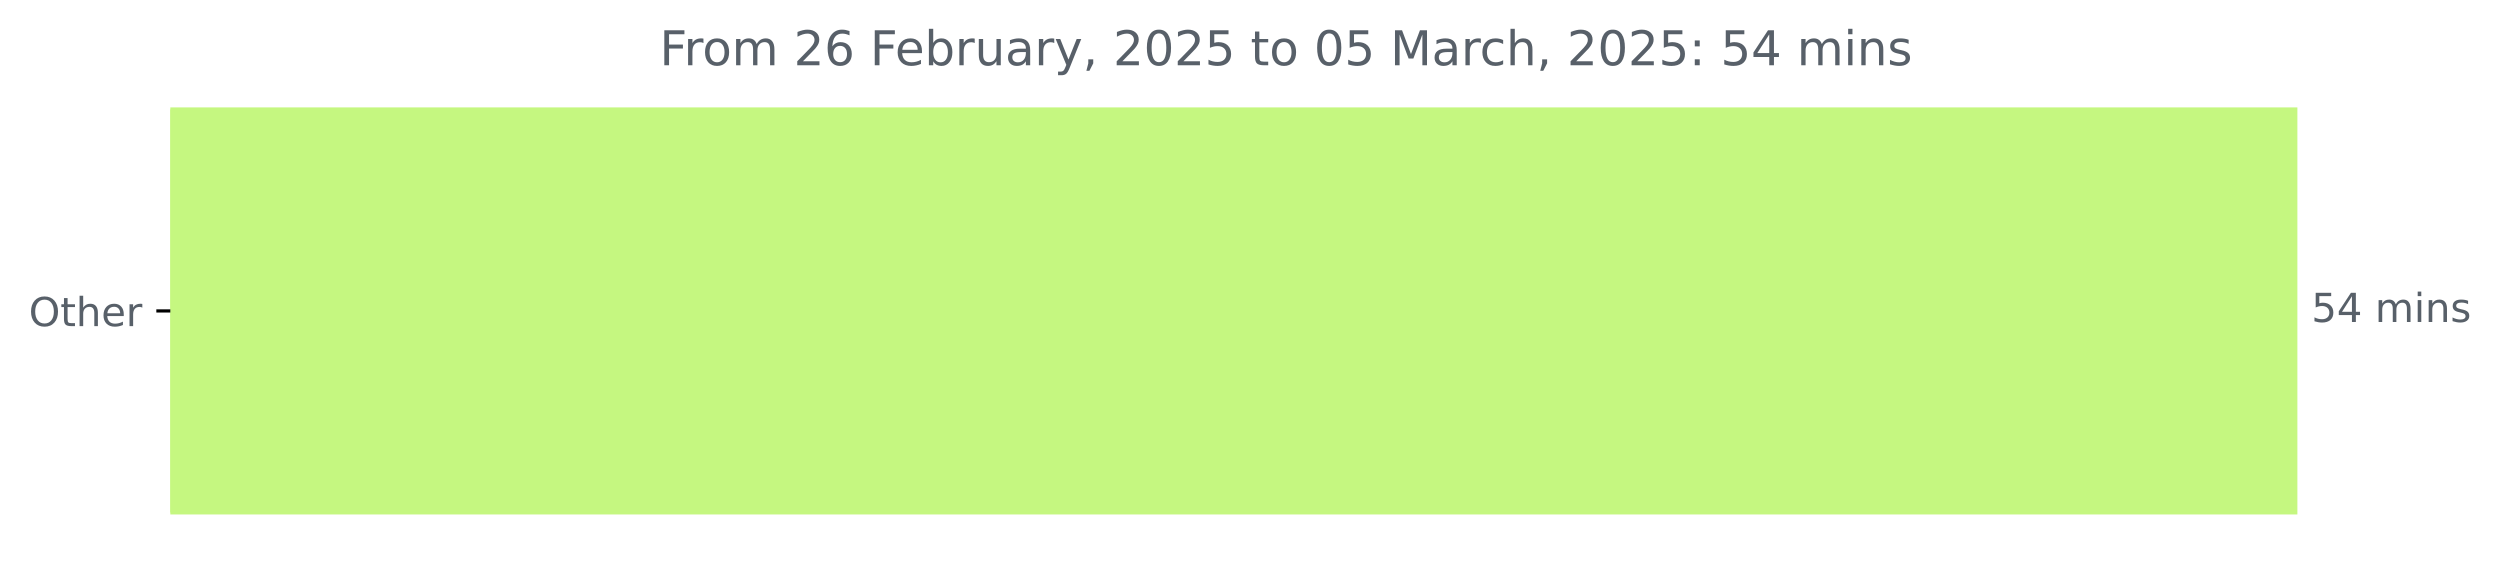
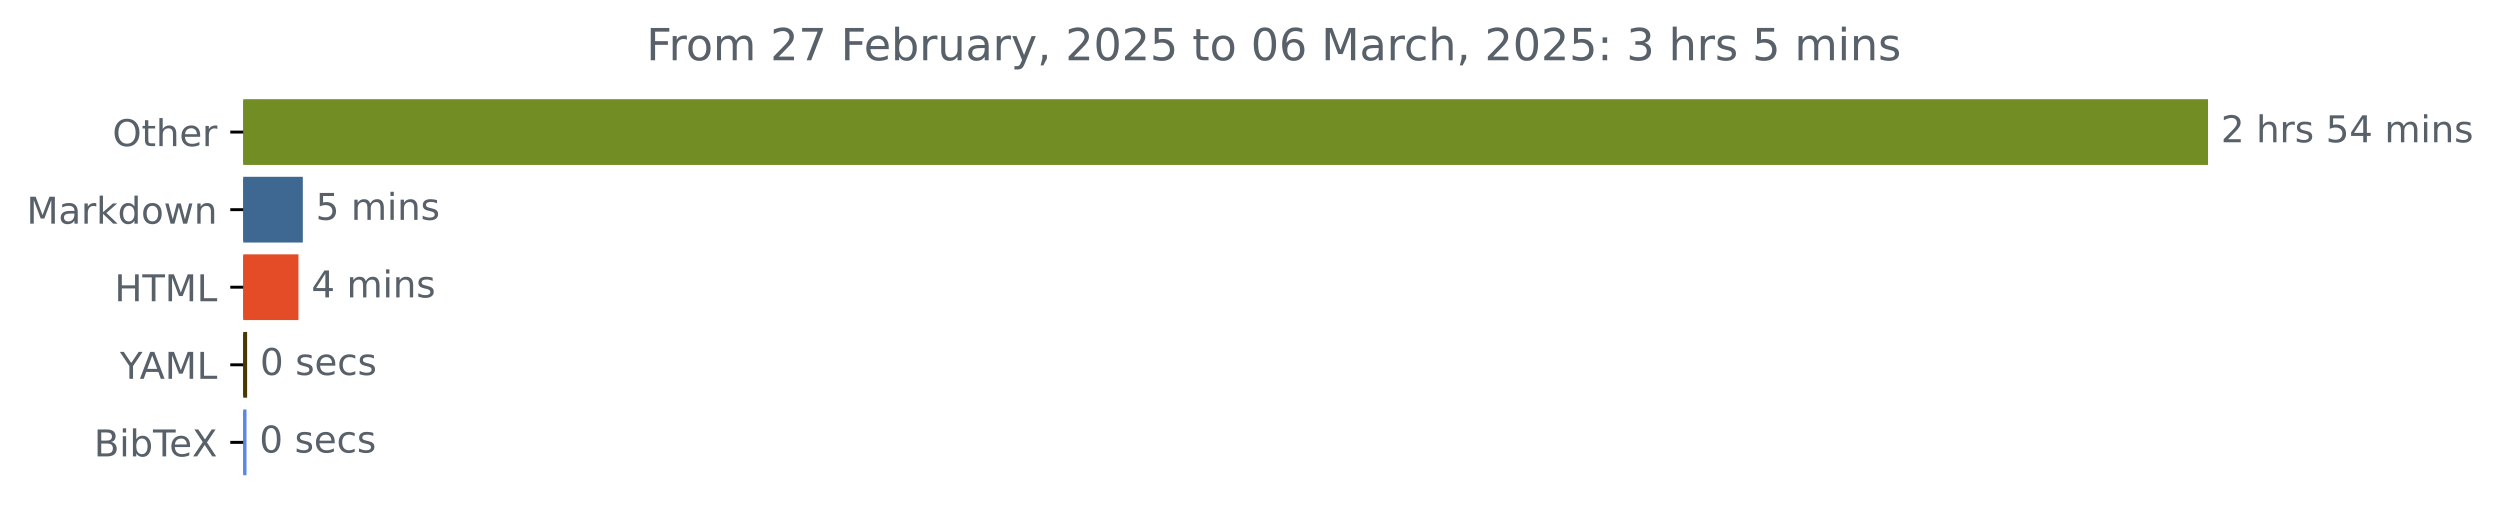
- <svg xmlns="http://www.w3.org/2000/svg" xmlns:xlink="http://www.w3.org/1999/xlink" width="625.191pt" height="140.398pt" viewBox="0 0 625.191 140.398" version="1.1">
+ <svg xmlns="http://www.w3.org/2000/svg" xmlns:xlink="http://www.w3.org/1999/xlink" width="676.815pt" height="140.398pt" viewBox="0 0 676.815 140.398" version="1.1">
  <defs>
    <style type="text/css">*{stroke-linejoin: round; stroke-linecap: butt}</style>
  </defs>
  <g id="figure_1">
    <g id="patch_1">
-       <path d="M 0 140.398  L 625.191 140.398  L 625.191 0  L 0 0  L 0 140.398  z " style="fill: none" />
+       <path d="M 0 140.398  L 676.815 140.398  L 676.815 0  L 0 0  L 0 140.398  z " style="fill: none" />
    </g>
    <g id="axes_1">
      <g id="patch_2">
-         <path d="M 42.594 27.358  L 574.022 27.358  L 574.022 128.158  L 42.594 128.158  z " clip-path="url(#p2c7da0507d)" style="fill: #c5f780; stroke: #c5f780; stroke-linejoin: miter" />
+         <path d="M 65.841 27.358  L 597.269 27.358  L 597.269 44.158  L 65.841 44.158  z " clip-path="url(#pc1193fe53d)" style="fill: #718d23; stroke: #718d23; stroke-linejoin: miter" />
+       </g>
+       <g id="patch_3">
+         <path d="M 65.841 48.358  L 81.482 48.358  L 81.482 65.158  L 65.841 65.158  z " clip-path="url(#pc1193fe53d)" style="fill: #3e6892; stroke: #3e6892; stroke-linejoin: miter" />
+       </g>
+       <g id="patch_4">
+         <path d="M 65.841 69.358  L 80.301 69.358  L 80.301 86.158  L 65.841 86.158  z " clip-path="url(#pc1193fe53d)" style="fill: #e34c26; stroke: #e34c26; stroke-linejoin: miter" />
+       </g>
+       <g id="patch_5">
+         <path d="M 65.841 90.358  L 66.403 90.358  L 66.403 107.158  L 65.841 107.158  z " clip-path="url(#pc1193fe53d)" style="fill: #483901; stroke: #483901; stroke-linejoin: miter" />
+       </g>
+       <g id="patch_6">
+         <path d="M 65.841 111.358  L 66.234 111.358  L 66.234 128.158  L 65.841 128.158  z " clip-path="url(#pc1193fe53d)" style="fill: #5888e0; stroke: #5888e0; stroke-linejoin: miter" />
      </g>
      <g id="matplotlib.axis_1" />
      <g id="matplotlib.axis_2">
        <g id="ytick_1">
          <g id="line2d_1">
            <defs>
-               <path id="m95726a79e5" d="M 0 0  L -3.5 0  " style="stroke: #000000; stroke-width: 0.8" />
+               <path id="mb47a6ab6b0" d="M 0 0  L -3.5 0  " style="stroke: #000000; stroke-width: 0.8" />
            </defs>
            <g>
-               <use xlink:href="#m95726a79e5" x="42.594" y="77.758" style="stroke: #000000; stroke-width: 0.8" />
+               <use xlink:href="#mb47a6ab6b0" x="65.841" y="35.758" style="stroke: #000000; stroke-width: 0.8" />
            </g>
          </g>
          <g id="text_1">
-             <g style="fill: #586069" transform="translate(7.2 81.55734) scale(0.1 -0.1)">
+             <g style="fill: #586069" transform="translate(30.44687 39.55734) scale(0.1 -0.1)">
              <defs>
                <path id="DejaVuSans-4f" d="M 2522 4238  Q 1834 4238 1429 3725  Q 1025 3213 1025 2328  Q 1025 1447 1429 934  Q 1834 422 2522 422  Q 3209 422 3611 934  Q 4013 1447 4013 2328  Q 4013 3213 3611 3725  Q 3209 4238 2522 4238  z M 2522 4750  Q 3503 4750 4090 4092  Q 4678 3434 4678 2328  Q 4678 1225 4090 567  Q 3503 -91 2522 -91  Q 1538 -91 948 565  Q 359 1222 359 2328  Q 359 3434 948 4092  Q 1538 4750 2522 4750  z " transform="scale(0.015625)" />
                <path id="DejaVuSans-74" d="M 1172 4494  L 1172 3500  L 2356 3500  L 2356 3053  L 1172 3053  L 1172 1153  Q 1172 725 1289 603  Q 1406 481 1766 481  L 2356 481  L 2356 0  L 1766 0  Q 1100 0 847 248  Q 594 497 594 1153  L 594 3053  L 172 3053  L 172 3500  L 594 3500  L 594 4494  L 1172 4494  z " transform="scale(0.015625)" />
                <path id="DejaVuSans-68" d="M 3513 2113  L 3513 0  L 2938 0  L 2938 2094  Q 2938 2591 2744 2837  Q 2550 3084 2163 3084  Q 1697 3084 1428 2787  Q 1159 2491 1159 1978  L 1159 0  L 581 0  L 581 4863  L 1159 4863  L 1159 2956  Q 1366 3272 1645 3428  Q 1925 3584 2291 3584  Q 2894 3584 3203 3211  Q 3513 2838 3513 2113  z " transform="scale(0.015625)" />
                <path id="DejaVuSans-65" d="M 3597 1894  L 3597 1613  L 953 1613  Q 991 1019 1311 708  Q 1631 397 2203 397  Q 2534 397 2845 478  Q 3156 559 3463 722  L 3463 178  Q 3153 47 2828 -22  Q 2503 -91 2169 -91  Q 1331 -91 842 396  Q 353 884 353 1716  Q 353 2575 817 3079  Q 1281 3584 2069 3584  Q 2775 3584 3186 3129  Q 3597 2675 3597 1894  z M 3022 2063  Q 3016 2534 2758 2815  Q 2500 3097 2075 3097  Q 1594 3097 1305 2825  Q 1016 2553 972 2059  L 3022 2063  z " transform="scale(0.015625)" />
                <path id="DejaVuSans-72" d="M 2631 2963  Q 2534 3019 2420 3045  Q 2306 3072 2169 3072  Q 1681 3072 1420 2755  Q 1159 2438 1159 1844  L 1159 0  L 581 0  L 581 3500  L 1159 3500  L 1159 2956  Q 1341 3275 1631 3429  Q 1922 3584 2338 3584  Q 2397 3584 2469 3576  Q 2541 3569 2628 3553  L 2631 2963  z " transform="scale(0.015625)" />
              </defs>
              <use xlink:href="#DejaVuSans-4f" />
              <use xlink:href="#DejaVuSans-74" x="78.711" />
              <use xlink:href="#DejaVuSans-68" x="117.92" />
              <use xlink:href="#DejaVuSans-65" x="181.299" />
              <use xlink:href="#DejaVuSans-72" x="242.822" />
            </g>
          </g>
        </g>
-       </g>
-       <g id="text_2">
-         <g style="fill: #586069" transform="translate(578.0223 80.5175) scale(0.1 -0.1)">
+         <g id="ytick_2">
+           <g id="line2d_2">
+             <g>
+               <use xlink:href="#mb47a6ab6b0" x="65.841" y="56.758" style="stroke: #000000; stroke-width: 0.8" />
+             </g>
+           </g>
+           <g id="text_2">
+             <g style="fill: #586069" transform="translate(7.2 60.55734) scale(0.1 -0.1)">
+               <defs>
+                 <path id="DejaVuSans-4d" d="M 628 4666  L 1569 4666  L 2759 1491  L 3956 4666  L 4897 4666  L 4897 0  L 4281 0  L 4281 4097  L 3078 897  L 2444 897  L 1241 4097  L 1241 0  L 628 0  L 628 4666  z " transform="scale(0.015625)" />
+                 <path id="DejaVuSans-61" d="M 2194 1759  Q 1497 1759 1228 1600  Q 959 1441 959 1056  Q 959 750 1161 570  Q 1363 391 1709 391  Q 2188 391 2477 730  Q 2766 1069 2766 1631  L 2766 1759  L 2194 1759  z M 3341 1997  L 3341 0  L 2766 0  L 2766 531  Q 2569 213 2275 61  Q 1981 -91 1556 -91  Q 1019 -91 701 211  Q 384 513 384 1019  Q 384 1609 779 1909  Q 1175 2209 1959 2209  L 2766 2209  L 2766 2266  Q 2766 2663 2505 2880  Q 2244 3097 1772 3097  Q 1472 3097 1187 3025  Q 903 2953 641 2809  L 641 3341  Q 956 3463 1253 3523  Q 1550 3584 1831 3584  Q 2591 3584 2966 3190  Q 3341 2797 3341 1997  z " transform="scale(0.015625)" />
+                 <path id="DejaVuSans-6b" d="M 581 4863  L 1159 4863  L 1159 1991  L 2875 3500  L 3609 3500  L 1753 1863  L 3688 0  L 2938 0  L 1159 1709  L 1159 0  L 581 0  L 581 4863  z " transform="scale(0.015625)" />
+                 <path id="DejaVuSans-64" d="M 2906 2969  L 2906 4863  L 3481 4863  L 3481 0  L 2906 0  L 2906 525  Q 2725 213 2448 61  Q 2172 -91 1784 -91  Q 1150 -91 751 415  Q 353 922 353 1747  Q 353 2572 751 3078  Q 1150 3584 1784 3584  Q 2172 3584 2448 3432  Q 2725 3281 2906 2969  z M 947 1747  Q 947 1113 1208 752  Q 1469 391 1925 391  Q 2381 391 2643 752  Q 2906 1113 2906 1747  Q 2906 2381 2643 2742  Q 2381 3103 1925 3103  Q 1469 3103 1208 2742  Q 947 2381 947 1747  z " transform="scale(0.015625)" />
+                 <path id="DejaVuSans-6f" d="M 1959 3097  Q 1497 3097 1228 2736  Q 959 2375 959 1747  Q 959 1119 1226 758  Q 1494 397 1959 397  Q 2419 397 2687 759  Q 2956 1122 2956 1747  Q 2956 2369 2687 2733  Q 2419 3097 1959 3097  z M 1959 3584  Q 2709 3584 3137 3096  Q 3566 2609 3566 1747  Q 3566 888 3137 398  Q 2709 -91 1959 -91  Q 1206 -91 779 398  Q 353 888 353 1747  Q 353 2609 779 3096  Q 1206 3584 1959 3584  z " transform="scale(0.015625)" />
+                 <path id="DejaVuSans-77" d="M 269 3500  L 844 3500  L 1563 769  L 2278 3500  L 2956 3500  L 3675 769  L 4391 3500  L 4966 3500  L 4050 0  L 3372 0  L 2619 2869  L 1863 0  L 1184 0  L 269 3500  z " transform="scale(0.015625)" />
+                 <path id="DejaVuSans-6e" d="M 3513 2113  L 3513 0  L 2938 0  L 2938 2094  Q 2938 2591 2744 2837  Q 2550 3084 2163 3084  Q 1697 3084 1428 2787  Q 1159 2491 1159 1978  L 1159 0  L 581 0  L 581 3500  L 1159 3500  L 1159 2956  Q 1366 3272 1645 3428  Q 1925 3584 2291 3584  Q 2894 3584 3203 3211  Q 3513 2838 3513 2113  z " transform="scale(0.015625)" />
+               </defs>
+               <use xlink:href="#DejaVuSans-4d" />
+               <use xlink:href="#DejaVuSans-61" x="86.279" />
+               <use xlink:href="#DejaVuSans-72" x="147.559" />
+               <use xlink:href="#DejaVuSans-6b" x="188.672" />
+               <use xlink:href="#DejaVuSans-64" x="246.582" />
+               <use xlink:href="#DejaVuSans-6f" x="310.059" />
+               <use xlink:href="#DejaVuSans-77" x="371.24" />
+               <use xlink:href="#DejaVuSans-6e" x="453.027" />
+             </g>
+           </g>
+         </g>
+         <g id="ytick_3">
+           <g id="line2d_3">
+             <g>
+               <use xlink:href="#mb47a6ab6b0" x="65.841" y="77.758" style="stroke: #000000; stroke-width: 0.8" />
+             </g>
+           </g>
+           <g id="text_3">
+             <g style="fill: #586069" transform="translate(31.0125 81.55734) scale(0.1 -0.1)">
+               <defs>
+                 <path id="DejaVuSans-48" d="M 628 4666  L 1259 4666  L 1259 2753  L 3553 2753  L 3553 4666  L 4184 4666  L 4184 0  L 3553 0  L 3553 2222  L 1259 2222  L 1259 0  L 628 0  L 628 4666  z " transform="scale(0.015625)" />
+                 <path id="DejaVuSans-54" d="M -19 4666  L 3928 4666  L 3928 4134  L 2272 4134  L 2272 0  L 1638 0  L 1638 4134  L -19 4134  L -19 4666  z " transform="scale(0.015625)" />
+                 <path id="DejaVuSans-4c" d="M 628 4666  L 1259 4666  L 1259 531  L 3531 531  L 3531 0  L 628 0  L 628 4666  z " transform="scale(0.015625)" />
+               </defs>
+               <use xlink:href="#DejaVuSans-48" />
+               <use xlink:href="#DejaVuSans-54" x="75.195" />
+               <use xlink:href="#DejaVuSans-4d" x="136.279" />
+               <use xlink:href="#DejaVuSans-4c" x="222.559" />
+             </g>
+           </g>
+         </g>
+         <g id="ytick_4">
+           <g id="line2d_4">
+             <g>
+               <use xlink:href="#mb47a6ab6b0" x="65.841" y="98.758" style="stroke: #000000; stroke-width: 0.8" />
+             </g>
+           </g>
+           <g id="text_4">
+             <g style="fill: #586069" transform="translate(32.46719 102.5573) scale(0.1 -0.1)">
+               <defs>
+                 <path id="DejaVuSans-59" d="M -13 4666  L 666 4666  L 1959 2747  L 3244 4666  L 3922 4666  L 2272 2222  L 2272 0  L 1638 0  L 1638 2222  L -13 4666  z " transform="scale(0.015625)" />
+                 <path id="DejaVuSans-41" d="M 2188 4044  L 1331 1722  L 3047 1722  L 2188 4044  z M 1831 4666  L 2547 4666  L 4325 0  L 3669 0  L 3244 1197  L 1141 1197  L 716 0  L 50 0  L 1831 4666  z " transform="scale(0.015625)" />
+               </defs>
+               <use xlink:href="#DejaVuSans-59" />
+               <use xlink:href="#DejaVuSans-41" x="53.334" />
+               <use xlink:href="#DejaVuSans-4d" x="121.742" />
+               <use xlink:href="#DejaVuSans-4c" x="208.021" />
+             </g>
+           </g>
+         </g>
+         <g id="ytick_5">
+           <g id="line2d_5">
+             <g>
+               <use xlink:href="#mb47a6ab6b0" x="65.841" y="119.758" style="stroke: #000000; stroke-width: 0.8" />
+             </g>
+           </g>
+           <g id="text_5">
+             <g style="fill: #586069" transform="translate(25.44219 123.5573) scale(0.1 -0.1)">
+               <defs>
+                 <path id="DejaVuSans-42" d="M 1259 2228  L 1259 519  L 2272 519  Q 2781 519 3026 730  Q 3272 941 3272 1375  Q 3272 1813 3026 2020  Q 2781 2228 2272 2228  L 1259 2228  z M 1259 4147  L 1259 2741  L 2194 2741  Q 2656 2741 2882 2914  Q 3109 3088 3109 3444  Q 3109 3797 2882 3972  Q 2656 4147 2194 4147  L 1259 4147  z M 628 4666  L 2241 4666  Q 2963 4666 3353 4366  Q 3744 4066 3744 3513  Q 3744 3084 3544 2831  Q 3344 2578 2956 2516  Q 3422 2416 3680 2098  Q 3938 1781 3938 1306  Q 3938 681 3513 340  Q 3088 0 2303 0  L 628 0  L 628 4666  z " transform="scale(0.015625)" />
+                 <path id="DejaVuSans-69" d="M 603 3500  L 1178 3500  L 1178 0  L 603 0  L 603 3500  z M 603 4863  L 1178 4863  L 1178 4134  L 603 4134  L 603 4863  z " transform="scale(0.015625)" />
+                 <path id="DejaVuSans-62" d="M 3116 1747  Q 3116 2381 2855 2742  Q 2594 3103 2138 3103  Q 1681 3103 1420 2742  Q 1159 2381 1159 1747  Q 1159 1113 1420 752  Q 1681 391 2138 391  Q 2594 391 2855 752  Q 3116 1113 3116 1747  z M 1159 2969  Q 1341 3281 1617 3432  Q 1894 3584 2278 3584  Q 2916 3584 3314 3078  Q 3713 2572 3713 1747  Q 3713 922 3314 415  Q 2916 -91 2278 -91  Q 1894 -91 1617 61  Q 1341 213 1159 525  L 1159 0  L 581 0  L 581 4863  L 1159 4863  L 1159 2969  z " transform="scale(0.015625)" />
+                 <path id="DejaVuSans-58" d="M 403 4666  L 1081 4666  L 2241 2931  L 3406 4666  L 4084 4666  L 2584 2425  L 4184 0  L 3506 0  L 2194 1984  L 872 0  L 191 0  L 1856 2491  L 403 4666  z " transform="scale(0.015625)" />
+               </defs>
+               <use xlink:href="#DejaVuSans-42" />
+               <use xlink:href="#DejaVuSans-69" x="68.604" />
+               <use xlink:href="#DejaVuSans-62" x="96.387" />
+               <use xlink:href="#DejaVuSans-54" x="159.863" />
+               <use xlink:href="#DejaVuSans-65" x="203.947" />
+               <use xlink:href="#DejaVuSans-58" x="265.471" />
+             </g>
+           </g>
+         </g>
+       </g>
+       <g id="text_6">
+         <g style="fill: #586069" transform="translate(601.2692 38.5175) scale(0.1 -0.1)">
          <defs>
+             <path id="DejaVuSans-32" d="M 1228 531  L 3431 531  L 3431 0  L 469 0  L 469 531  Q 828 903 1448 1529  Q 2069 2156 2228 2338  Q 2531 2678 2651 2914  Q 2772 3150 2772 3378  Q 2772 3750 2511 3984  Q 2250 4219 1831 4219  Q 1534 4219 1204 4116  Q 875 4013 500 3803  L 500 4441  Q 881 4594 1212 4672  Q 1544 4750 1819 4750  Q 2544 4750 2975 4387  Q 3406 4025 3406 3419  Q 3406 3131 3298 2873  Q 3191 2616 2906 2266  Q 2828 2175 2409 1742  Q 1991 1309 1228 531  z " transform="scale(0.015625)" />
+             <path id="DejaVuSans-20" transform="scale(0.015625)" />
+             <path id="DejaVuSans-73" d="M 2834 3397  L 2834 2853  Q 2591 2978 2328 3040  Q 2066 3103 1784 3103  Q 1356 3103 1142 2972  Q 928 2841 928 2578  Q 928 2378 1081 2264  Q 1234 2150 1697 2047  L 1894 2003  Q 2506 1872 2764 1633  Q 3022 1394 3022 966  Q 3022 478 2636 193  Q 2250 -91 1575 -91  Q 1294 -91 989 -36  Q 684 19 347 128  L 347 722  Q 666 556 975 473  Q 1284 391 1588 391  Q 1994 391 2212 530  Q 2431 669 2431 922  Q 2431 1156 2273 1281  Q 2116 1406 1581 1522  L 1381 1569  Q 847 1681 609 1914  Q 372 2147 372 2553  Q 372 3047 722 3315  Q 1072 3584 1716 3584  Q 2034 3584 2315 3537  Q 2597 3491 2834 3397  z " transform="scale(0.015625)" />
            <path id="DejaVuSans-35" d="M 691 4666  L 3169 4666  L 3169 4134  L 1269 4134  L 1269 2991  Q 1406 3038 1543 3061  Q 1681 3084 1819 3084  Q 2600 3084 3056 2656  Q 3513 2228 3513 1497  Q 3513 744 3044 326  Q 2575 -91 1722 -91  Q 1428 -91 1123 -41  Q 819 9 494 109  L 494 744  Q 775 591 1075 516  Q 1375 441 1709 441  Q 2250 441 2565 725  Q 2881 1009 2881 1497  Q 2881 1984 2565 2268  Q 2250 2553 1709 2553  Q 1456 2553 1204 2497  Q 953 2441 691 2322  L 691 4666  z " transform="scale(0.015625)" />
            <path id="DejaVuSans-34" d="M 2419 4116  L 825 1625  L 2419 1625  L 2419 4116  z M 2253 4666  L 3047 4666  L 3047 1625  L 3713 1625  L 3713 1100  L 3047 1100  L 3047 0  L 2419 0  L 2419 1100  L 313 1100  L 313 1709  L 2253 4666  z " transform="scale(0.015625)" />
-             <path id="DejaVuSans-20" transform="scale(0.015625)" />
            <path id="DejaVuSans-6d" d="M 3328 2828  Q 3544 3216 3844 3400  Q 4144 3584 4550 3584  Q 5097 3584 5394 3201  Q 5691 2819 5691 2113  L 5691 0  L 5113 0  L 5113 2094  Q 5113 2597 4934 2840  Q 4756 3084 4391 3084  Q 3944 3084 3684 2787  Q 3425 2491 3425 1978  L 3425 0  L 2847 0  L 2847 2094  Q 2847 2600 2669 2842  Q 2491 3084 2119 3084  Q 1678 3084 1418 2786  Q 1159 2488 1159 1978  L 1159 0  L 581 0  L 581 3500  L 1159 3500  L 1159 2956  Q 1356 3278 1631 3431  Q 1906 3584 2284 3584  Q 2666 3584 2933 3390  Q 3200 3197 3328 2828  z " transform="scale(0.015625)" />
-             <path id="DejaVuSans-69" d="M 603 3500  L 1178 3500  L 1178 0  L 603 0  L 603 3500  z M 603 4863  L 1178 4863  L 1178 4134  L 603 4134  L 603 4863  z " transform="scale(0.015625)" />
-             <path id="DejaVuSans-6e" d="M 3513 2113  L 3513 0  L 2938 0  L 2938 2094  Q 2938 2591 2744 2837  Q 2550 3084 2163 3084  Q 1697 3084 1428 2787  Q 1159 2491 1159 1978  L 1159 0  L 581 0  L 581 3500  L 1159 3500  L 1159 2956  Q 1366 3272 1645 3428  Q 1925 3584 2291 3584  Q 2894 3584 3203 3211  Q 3513 2838 3513 2113  z " transform="scale(0.015625)" />
-             <path id="DejaVuSans-73" d="M 2834 3397  L 2834 2853  Q 2591 2978 2328 3040  Q 2066 3103 1784 3103  Q 1356 3103 1142 2972  Q 928 2841 928 2578  Q 928 2378 1081 2264  Q 1234 2150 1697 2047  L 1894 2003  Q 2506 1872 2764 1633  Q 3022 1394 3022 966  Q 3022 478 2636 193  Q 2250 -91 1575 -91  Q 1294 -91 989 -36  Q 684 19 347 128  L 347 722  Q 666 556 975 473  Q 1284 391 1588 391  Q 1994 391 2212 530  Q 2431 669 2431 922  Q 2431 1156 2273 1281  Q 2116 1406 1581 1522  L 1381 1569  Q 847 1681 609 1914  Q 372 2147 372 2553  Q 372 3047 722 3315  Q 1072 3584 1716 3584  Q 2034 3584 2315 3537  Q 2597 3491 2834 3397  z " transform="scale(0.015625)" />
          </defs>
+           <use xlink:href="#DejaVuSans-32" />
+           <use xlink:href="#DejaVuSans-20" x="63.623" />
+           <use xlink:href="#DejaVuSans-68" x="95.41" />
+           <use xlink:href="#DejaVuSans-72" x="158.789" />
+           <use xlink:href="#DejaVuSans-73" x="199.902" />
+           <use xlink:href="#DejaVuSans-20" x="252.002" />
+           <use xlink:href="#DejaVuSans-35" x="283.789" />
+           <use xlink:href="#DejaVuSans-34" x="347.412" />
+           <use xlink:href="#DejaVuSans-20" x="411.035" />
+           <use xlink:href="#DejaVuSans-6d" x="442.822" />
+           <use xlink:href="#DejaVuSans-69" x="540.234" />
+           <use xlink:href="#DejaVuSans-6e" x="568.018" />
+           <use xlink:href="#DejaVuSans-73" x="631.396" />
+         </g>
+       </g>
+       <g id="text_7">
+         <g style="fill: #586069" transform="translate(85.48246 59.5175) scale(0.1 -0.1)">
          <use xlink:href="#DejaVuSans-35" />
-           <use xlink:href="#DejaVuSans-34" x="63.623" />
-           <use xlink:href="#DejaVuSans-20" x="127.246" />
-           <use xlink:href="#DejaVuSans-6d" x="159.033" />
-           <use xlink:href="#DejaVuSans-69" x="256.445" />
-           <use xlink:href="#DejaVuSans-6e" x="284.229" />
-           <use xlink:href="#DejaVuSans-73" x="347.607" />
-         </g>
-       </g>
-       <g id="text_3">
-         <g style="fill: #586069" transform="translate(164.9534 16.31812) scale(0.12 -0.12)">
+           <use xlink:href="#DejaVuSans-20" x="63.623" />
+           <use xlink:href="#DejaVuSans-6d" x="95.41" />
+           <use xlink:href="#DejaVuSans-69" x="192.822" />
+           <use xlink:href="#DejaVuSans-6e" x="220.605" />
+           <use xlink:href="#DejaVuSans-73" x="283.984" />
+         </g>
+       </g>
+       <g id="text_8">
+         <g style="fill: #586069" transform="translate(84.30088 80.5175) scale(0.1 -0.1)">
+           <use xlink:href="#DejaVuSans-34" />
+           <use xlink:href="#DejaVuSans-20" x="63.623" />
+           <use xlink:href="#DejaVuSans-6d" x="95.41" />
+           <use xlink:href="#DejaVuSans-69" x="192.822" />
+           <use xlink:href="#DejaVuSans-6e" x="220.605" />
+           <use xlink:href="#DejaVuSans-73" x="283.984" />
+         </g>
+       </g>
+       <g id="text_9">
+         <g style="fill: #586069" transform="translate(70.40328 101.5175) scale(0.1 -0.1)">
+           <defs>
+             <path id="DejaVuSans-30" d="M 2034 4250  Q 1547 4250 1301 3770  Q 1056 3291 1056 2328  Q 1056 1369 1301 889  Q 1547 409 2034 409  Q 2525 409 2770 889  Q 3016 1369 3016 2328  Q 3016 3291 2770 3770  Q 2525 4250 2034 4250  z M 2034 4750  Q 2819 4750 3233 4129  Q 3647 3509 3647 2328  Q 3647 1150 3233 529  Q 2819 -91 2034 -91  Q 1250 -91 836 529  Q 422 1150 422 2328  Q 422 3509 836 4129  Q 1250 4750 2034 4750  z " transform="scale(0.015625)" />
+             <path id="DejaVuSans-63" d="M 3122 3366  L 3122 2828  Q 2878 2963 2633 3030  Q 2388 3097 2138 3097  Q 1578 3097 1268 2742  Q 959 2388 959 1747  Q 959 1106 1268 751  Q 1578 397 2138 397  Q 2388 397 2633 464  Q 2878 531 3122 666  L 3122 134  Q 2881 22 2623 -34  Q 2366 -91 2075 -91  Q 1284 -91 818 406  Q 353 903 353 1747  Q 353 2603 823 3093  Q 1294 3584 2113 3584  Q 2378 3584 2631 3529  Q 2884 3475 3122 3366  z " transform="scale(0.015625)" />
+           </defs>
+           <use xlink:href="#DejaVuSans-30" />
+           <use xlink:href="#DejaVuSans-20" x="63.623" />
+           <use xlink:href="#DejaVuSans-73" x="95.41" />
+           <use xlink:href="#DejaVuSans-65" x="147.51" />
+           <use xlink:href="#DejaVuSans-63" x="209.033" />
+           <use xlink:href="#DejaVuSans-73" x="264.014" />
+         </g>
+       </g>
+       <g id="text_10">
+         <g style="fill: #586069" transform="translate(70.23448 122.5175) scale(0.1 -0.1)">
+           <use xlink:href="#DejaVuSans-30" />
+           <use xlink:href="#DejaVuSans-20" x="63.623" />
+           <use xlink:href="#DejaVuSans-73" x="95.41" />
+           <use xlink:href="#DejaVuSans-65" x="147.51" />
+           <use xlink:href="#DejaVuSans-63" x="209.033" />
+           <use xlink:href="#DejaVuSans-73" x="264.014" />
+         </g>
+       </g>
+       <g id="text_11">
+         <g style="fill: #586069" transform="translate(174.9919 16.31812) scale(0.12 -0.12)">
          <defs>
            <path id="DejaVuSans-46" d="M 628 4666  L 3309 4666  L 3309 4134  L 1259 4134  L 1259 2759  L 3109 2759  L 3109 2228  L 1259 2228  L 1259 0  L 628 0  L 628 4666  z " transform="scale(0.015625)" />
-             <path id="DejaVuSans-6f" d="M 1959 3097  Q 1497 3097 1228 2736  Q 959 2375 959 1747  Q 959 1119 1226 758  Q 1494 397 1959 397  Q 2419 397 2687 759  Q 2956 1122 2956 1747  Q 2956 2369 2687 2733  Q 2419 3097 1959 3097  z M 1959 3584  Q 2709 3584 3137 3096  Q 3566 2609 3566 1747  Q 3566 888 3137 398  Q 2709 -91 1959 -91  Q 1206 -91 779 398  Q 353 888 353 1747  Q 353 2609 779 3096  Q 1206 3584 1959 3584  z " transform="scale(0.015625)" />
-             <path id="DejaVuSans-32" d="M 1228 531  L 3431 531  L 3431 0  L 469 0  L 469 531  Q 828 903 1448 1529  Q 2069 2156 2228 2338  Q 2531 2678 2651 2914  Q 2772 3150 2772 3378  Q 2772 3750 2511 3984  Q 2250 4219 1831 4219  Q 1534 4219 1204 4116  Q 875 4013 500 3803  L 500 4441  Q 881 4594 1212 4672  Q 1544 4750 1819 4750  Q 2544 4750 2975 4387  Q 3406 4025 3406 3419  Q 3406 3131 3298 2873  Q 3191 2616 2906 2266  Q 2828 2175 2409 1742  Q 1991 1309 1228 531  z " transform="scale(0.015625)" />
-             <path id="DejaVuSans-36" d="M 2113 2584  Q 1688 2584 1439 2293  Q 1191 2003 1191 1497  Q 1191 994 1439 701  Q 1688 409 2113 409  Q 2538 409 2786 701  Q 3034 994 3034 1497  Q 3034 2003 2786 2293  Q 2538 2584 2113 2584  z M 3366 4563  L 3366 3988  Q 3128 4100 2886 4159  Q 2644 4219 2406 4219  Q 1781 4219 1451 3797  Q 1122 3375 1075 2522  Q 1259 2794 1537 2939  Q 1816 3084 2150 3084  Q 2853 3084 3261 2657  Q 3669 2231 3669 1497  Q 3669 778 3244 343  Q 2819 -91 2113 -91  Q 1303 -91 875 529  Q 447 1150 447 2328  Q 447 3434 972 4092  Q 1497 4750 2381 4750  Q 2619 4750 2861 4703  Q 3103 4656 3366 4563  z " transform="scale(0.015625)" />
-             <path id="DejaVuSans-62" d="M 3116 1747  Q 3116 2381 2855 2742  Q 2594 3103 2138 3103  Q 1681 3103 1420 2742  Q 1159 2381 1159 1747  Q 1159 1113 1420 752  Q 1681 391 2138 391  Q 2594 391 2855 752  Q 3116 1113 3116 1747  z M 1159 2969  Q 1341 3281 1617 3432  Q 1894 3584 2278 3584  Q 2916 3584 3314 3078  Q 3713 2572 3713 1747  Q 3713 922 3314 415  Q 2916 -91 2278 -91  Q 1894 -91 1617 61  Q 1341 213 1159 525  L 1159 0  L 581 0  L 581 4863  L 1159 4863  L 1159 2969  z " transform="scale(0.015625)" />
+             <path id="DejaVuSans-37" d="M 525 4666  L 3525 4666  L 3525 4397  L 1831 0  L 1172 0  L 2766 4134  L 525 4134  L 525 4666  z " transform="scale(0.015625)" />
            <path id="DejaVuSans-75" d="M 544 1381  L 544 3500  L 1119 3500  L 1119 1403  Q 1119 906 1312 657  Q 1506 409 1894 409  Q 2359 409 2629 706  Q 2900 1003 2900 1516  L 2900 3500  L 3475 3500  L 3475 0  L 2900 0  L 2900 538  Q 2691 219 2414 64  Q 2138 -91 1772 -91  Q 1169 -91 856 284  Q 544 659 544 1381  z M 1991 3584  L 1991 3584  z " transform="scale(0.015625)" />
-             <path id="DejaVuSans-61" d="M 2194 1759  Q 1497 1759 1228 1600  Q 959 1441 959 1056  Q 959 750 1161 570  Q 1363 391 1709 391  Q 2188 391 2477 730  Q 2766 1069 2766 1631  L 2766 1759  L 2194 1759  z M 3341 1997  L 3341 0  L 2766 0  L 2766 531  Q 2569 213 2275 61  Q 1981 -91 1556 -91  Q 1019 -91 701 211  Q 384 513 384 1019  Q 384 1609 779 1909  Q 1175 2209 1959 2209  L 2766 2209  L 2766 2266  Q 2766 2663 2505 2880  Q 2244 3097 1772 3097  Q 1472 3097 1187 3025  Q 903 2953 641 2809  L 641 3341  Q 956 3463 1253 3523  Q 1550 3584 1831 3584  Q 2591 3584 2966 3190  Q 3341 2797 3341 1997  z " transform="scale(0.015625)" />
            <path id="DejaVuSans-79" d="M 2059 -325  Q 1816 -950 1584 -1140  Q 1353 -1331 966 -1331  L 506 -1331  L 506 -850  L 844 -850  Q 1081 -850 1212 -737  Q 1344 -625 1503 -206  L 1606 56  L 191 3500  L 800 3500  L 1894 763  L 2988 3500  L 3597 3500  L 2059 -325  z " transform="scale(0.015625)" />
            <path id="DejaVuSans-2c" d="M 750 794  L 1409 794  L 1409 256  L 897 -744  L 494 -744  L 750 256  L 750 794  z " transform="scale(0.015625)" />
-             <path id="DejaVuSans-30" d="M 2034 4250  Q 1547 4250 1301 3770  Q 1056 3291 1056 2328  Q 1056 1369 1301 889  Q 1547 409 2034 409  Q 2525 409 2770 889  Q 3016 1369 3016 2328  Q 3016 3291 2770 3770  Q 2525 4250 2034 4250  z M 2034 4750  Q 2819 4750 3233 4129  Q 3647 3509 3647 2328  Q 3647 1150 3233 529  Q 2819 -91 2034 -91  Q 1250 -91 836 529  Q 422 1150 422 2328  Q 422 3509 836 4129  Q 1250 4750 2034 4750  z " transform="scale(0.015625)" />
-             <path id="DejaVuSans-4d" d="M 628 4666  L 1569 4666  L 2759 1491  L 3956 4666  L 4897 4666  L 4897 0  L 4281 0  L 4281 4097  L 3078 897  L 2444 897  L 1241 4097  L 1241 0  L 628 0  L 628 4666  z " transform="scale(0.015625)" />
-             <path id="DejaVuSans-63" d="M 3122 3366  L 3122 2828  Q 2878 2963 2633 3030  Q 2388 3097 2138 3097  Q 1578 3097 1268 2742  Q 959 2388 959 1747  Q 959 1106 1268 751  Q 1578 397 2138 397  Q 2388 397 2633 464  Q 2878 531 3122 666  L 3122 134  Q 2881 22 2623 -34  Q 2366 -91 2075 -91  Q 1284 -91 818 406  Q 353 903 353 1747  Q 353 2603 823 3093  Q 1294 3584 2113 3584  Q 2378 3584 2631 3529  Q 2884 3475 3122 3366  z " transform="scale(0.015625)" />
+             <path id="DejaVuSans-36" d="M 2113 2584  Q 1688 2584 1439 2293  Q 1191 2003 1191 1497  Q 1191 994 1439 701  Q 1688 409 2113 409  Q 2538 409 2786 701  Q 3034 994 3034 1497  Q 3034 2003 2786 2293  Q 2538 2584 2113 2584  z M 3366 4563  L 3366 3988  Q 3128 4100 2886 4159  Q 2644 4219 2406 4219  Q 1781 4219 1451 3797  Q 1122 3375 1075 2522  Q 1259 2794 1537 2939  Q 1816 3084 2150 3084  Q 2853 3084 3261 2657  Q 3669 2231 3669 1497  Q 3669 778 3244 343  Q 2819 -91 2113 -91  Q 1303 -91 875 529  Q 447 1150 447 2328  Q 447 3434 972 4092  Q 1497 4750 2381 4750  Q 2619 4750 2861 4703  Q 3103 4656 3366 4563  z " transform="scale(0.015625)" />
            <path id="DejaVuSans-3a" d="M 750 794  L 1409 794  L 1409 0  L 750 0  L 750 794  z M 750 3309  L 1409 3309  L 1409 2516  L 750 2516  L 750 3309  z " transform="scale(0.015625)" />
+             <path id="DejaVuSans-33" d="M 2597 2516  Q 3050 2419 3304 2112  Q 3559 1806 3559 1356  Q 3559 666 3084 287  Q 2609 -91 1734 -91  Q 1441 -91 1130 -33  Q 819 25 488 141  L 488 750  Q 750 597 1062 519  Q 1375 441 1716 441  Q 2309 441 2620 675  Q 2931 909 2931 1356  Q 2931 1769 2642 2001  Q 2353 2234 1838 2234  L 1294 2234  L 1294 2753  L 1863 2753  Q 2328 2753 2575 2939  Q 2822 3125 2822 3475  Q 2822 3834 2567 4026  Q 2313 4219 1838 4219  Q 1578 4219 1281 4162  Q 984 4106 628 3988  L 628 4550  Q 988 4650 1302 4700  Q 1616 4750 1894 4750  Q 2613 4750 3031 4423  Q 3450 4097 3450 3541  Q 3450 3153 3228 2886  Q 3006 2619 2597 2516  z " transform="scale(0.015625)" />
          </defs>
          <use xlink:href="#DejaVuSans-46" />
          <use xlink:href="#DejaVuSans-72" x="50.27" />
          <use xlink:href="#DejaVuSans-6f" x="89.133" />
          <use xlink:href="#DejaVuSans-6d" x="150.314" />
          <use xlink:href="#DejaVuSans-20" x="247.727" />
          <use xlink:href="#DejaVuSans-32" x="279.514" />
-           <use xlink:href="#DejaVuSans-36" x="343.137" />
+           <use xlink:href="#DejaVuSans-37" x="343.137" />
          <use xlink:href="#DejaVuSans-20" x="406.76" />
          <use xlink:href="#DejaVuSans-46" x="438.547" />
          <use xlink:href="#DejaVuSans-65" x="490.566" />
          <use xlink:href="#DejaVuSans-62" x="552.09" />
          <use xlink:href="#DejaVuSans-72" x="615.566" />
          <use xlink:href="#DejaVuSans-75" x="656.68" />
          <use xlink:href="#DejaVuSans-61" x="720.059" />
          <use xlink:href="#DejaVuSans-72" x="781.338" />
          <use xlink:href="#DejaVuSans-79" x="822.451" />
          <use xlink:href="#DejaVuSans-2c" x="881.631" />
          <use xlink:href="#DejaVuSans-20" x="913.418" />
          <use xlink:href="#DejaVuSans-32" x="945.205" />
          <use xlink:href="#DejaVuSans-30" x="1008.828" />
          <use xlink:href="#DejaVuSans-32" x="1072.451" />
          <use xlink:href="#DejaVuSans-35" x="1136.074" />
          <use xlink:href="#DejaVuSans-20" x="1199.697" />
          <use xlink:href="#DejaVuSans-74" x="1231.484" />
          <use xlink:href="#DejaVuSans-6f" x="1270.693" />
          <use xlink:href="#DejaVuSans-20" x="1331.875" />
          <use xlink:href="#DejaVuSans-30" x="1363.662" />
-           <use xlink:href="#DejaVuSans-35" x="1427.285" />
+           <use xlink:href="#DejaVuSans-36" x="1427.285" />
          <use xlink:href="#DejaVuSans-20" x="1490.908" />
          <use xlink:href="#DejaVuSans-4d" x="1522.695" />
          <use xlink:href="#DejaVuSans-61" x="1608.975" />
          <use xlink:href="#DejaVuSans-72" x="1670.254" />
          <use xlink:href="#DejaVuSans-63" x="1709.117" />
          <use xlink:href="#DejaVuSans-68" x="1764.098" />
          <use xlink:href="#DejaVuSans-2c" x="1827.477" />
          <use xlink:href="#DejaVuSans-20" x="1859.264" />
          <use xlink:href="#DejaVuSans-32" x="1891.051" />
          <use xlink:href="#DejaVuSans-30" x="1954.674" />
          <use xlink:href="#DejaVuSans-32" x="2018.297" />
          <use xlink:href="#DejaVuSans-35" x="2081.92" />
          <use xlink:href="#DejaVuSans-3a" x="2145.543" />
          <use xlink:href="#DejaVuSans-20" x="2179.234" />
-           <use xlink:href="#DejaVuSans-35" x="2211.021" />
-           <use xlink:href="#DejaVuSans-34" x="2274.645" />
-           <use xlink:href="#DejaVuSans-20" x="2338.268" />
-           <use xlink:href="#DejaVuSans-6d" x="2370.055" />
-           <use xlink:href="#DejaVuSans-69" x="2467.467" />
-           <use xlink:href="#DejaVuSans-6e" x="2495.25" />
-           <use xlink:href="#DejaVuSans-73" x="2558.629" />
+           <use xlink:href="#DejaVuSans-33" x="2211.021" />
+           <use xlink:href="#DejaVuSans-20" x="2274.645" />
+           <use xlink:href="#DejaVuSans-68" x="2306.432" />
+           <use xlink:href="#DejaVuSans-72" x="2369.811" />
+           <use xlink:href="#DejaVuSans-73" x="2410.924" />
+           <use xlink:href="#DejaVuSans-20" x="2463.023" />
+           <use xlink:href="#DejaVuSans-35" x="2494.811" />
+           <use xlink:href="#DejaVuSans-20" x="2558.434" />
+           <use xlink:href="#DejaVuSans-6d" x="2590.221" />
+           <use xlink:href="#DejaVuSans-69" x="2687.633" />
+           <use xlink:href="#DejaVuSans-6e" x="2715.416" />
+           <use xlink:href="#DejaVuSans-73" x="2778.795" />
        </g>
      </g>
    </g>
  </g>
  <defs>
-     <clipPath id="p2c7da0507d">
-       <rect x="42.594" y="22.318" width="558" height="110.88" />
+     <clipPath id="pc1193fe53d">
+       <rect x="65.841" y="22.318" width="558" height="110.88" />
    </clipPath>
  </defs>
</svg>
